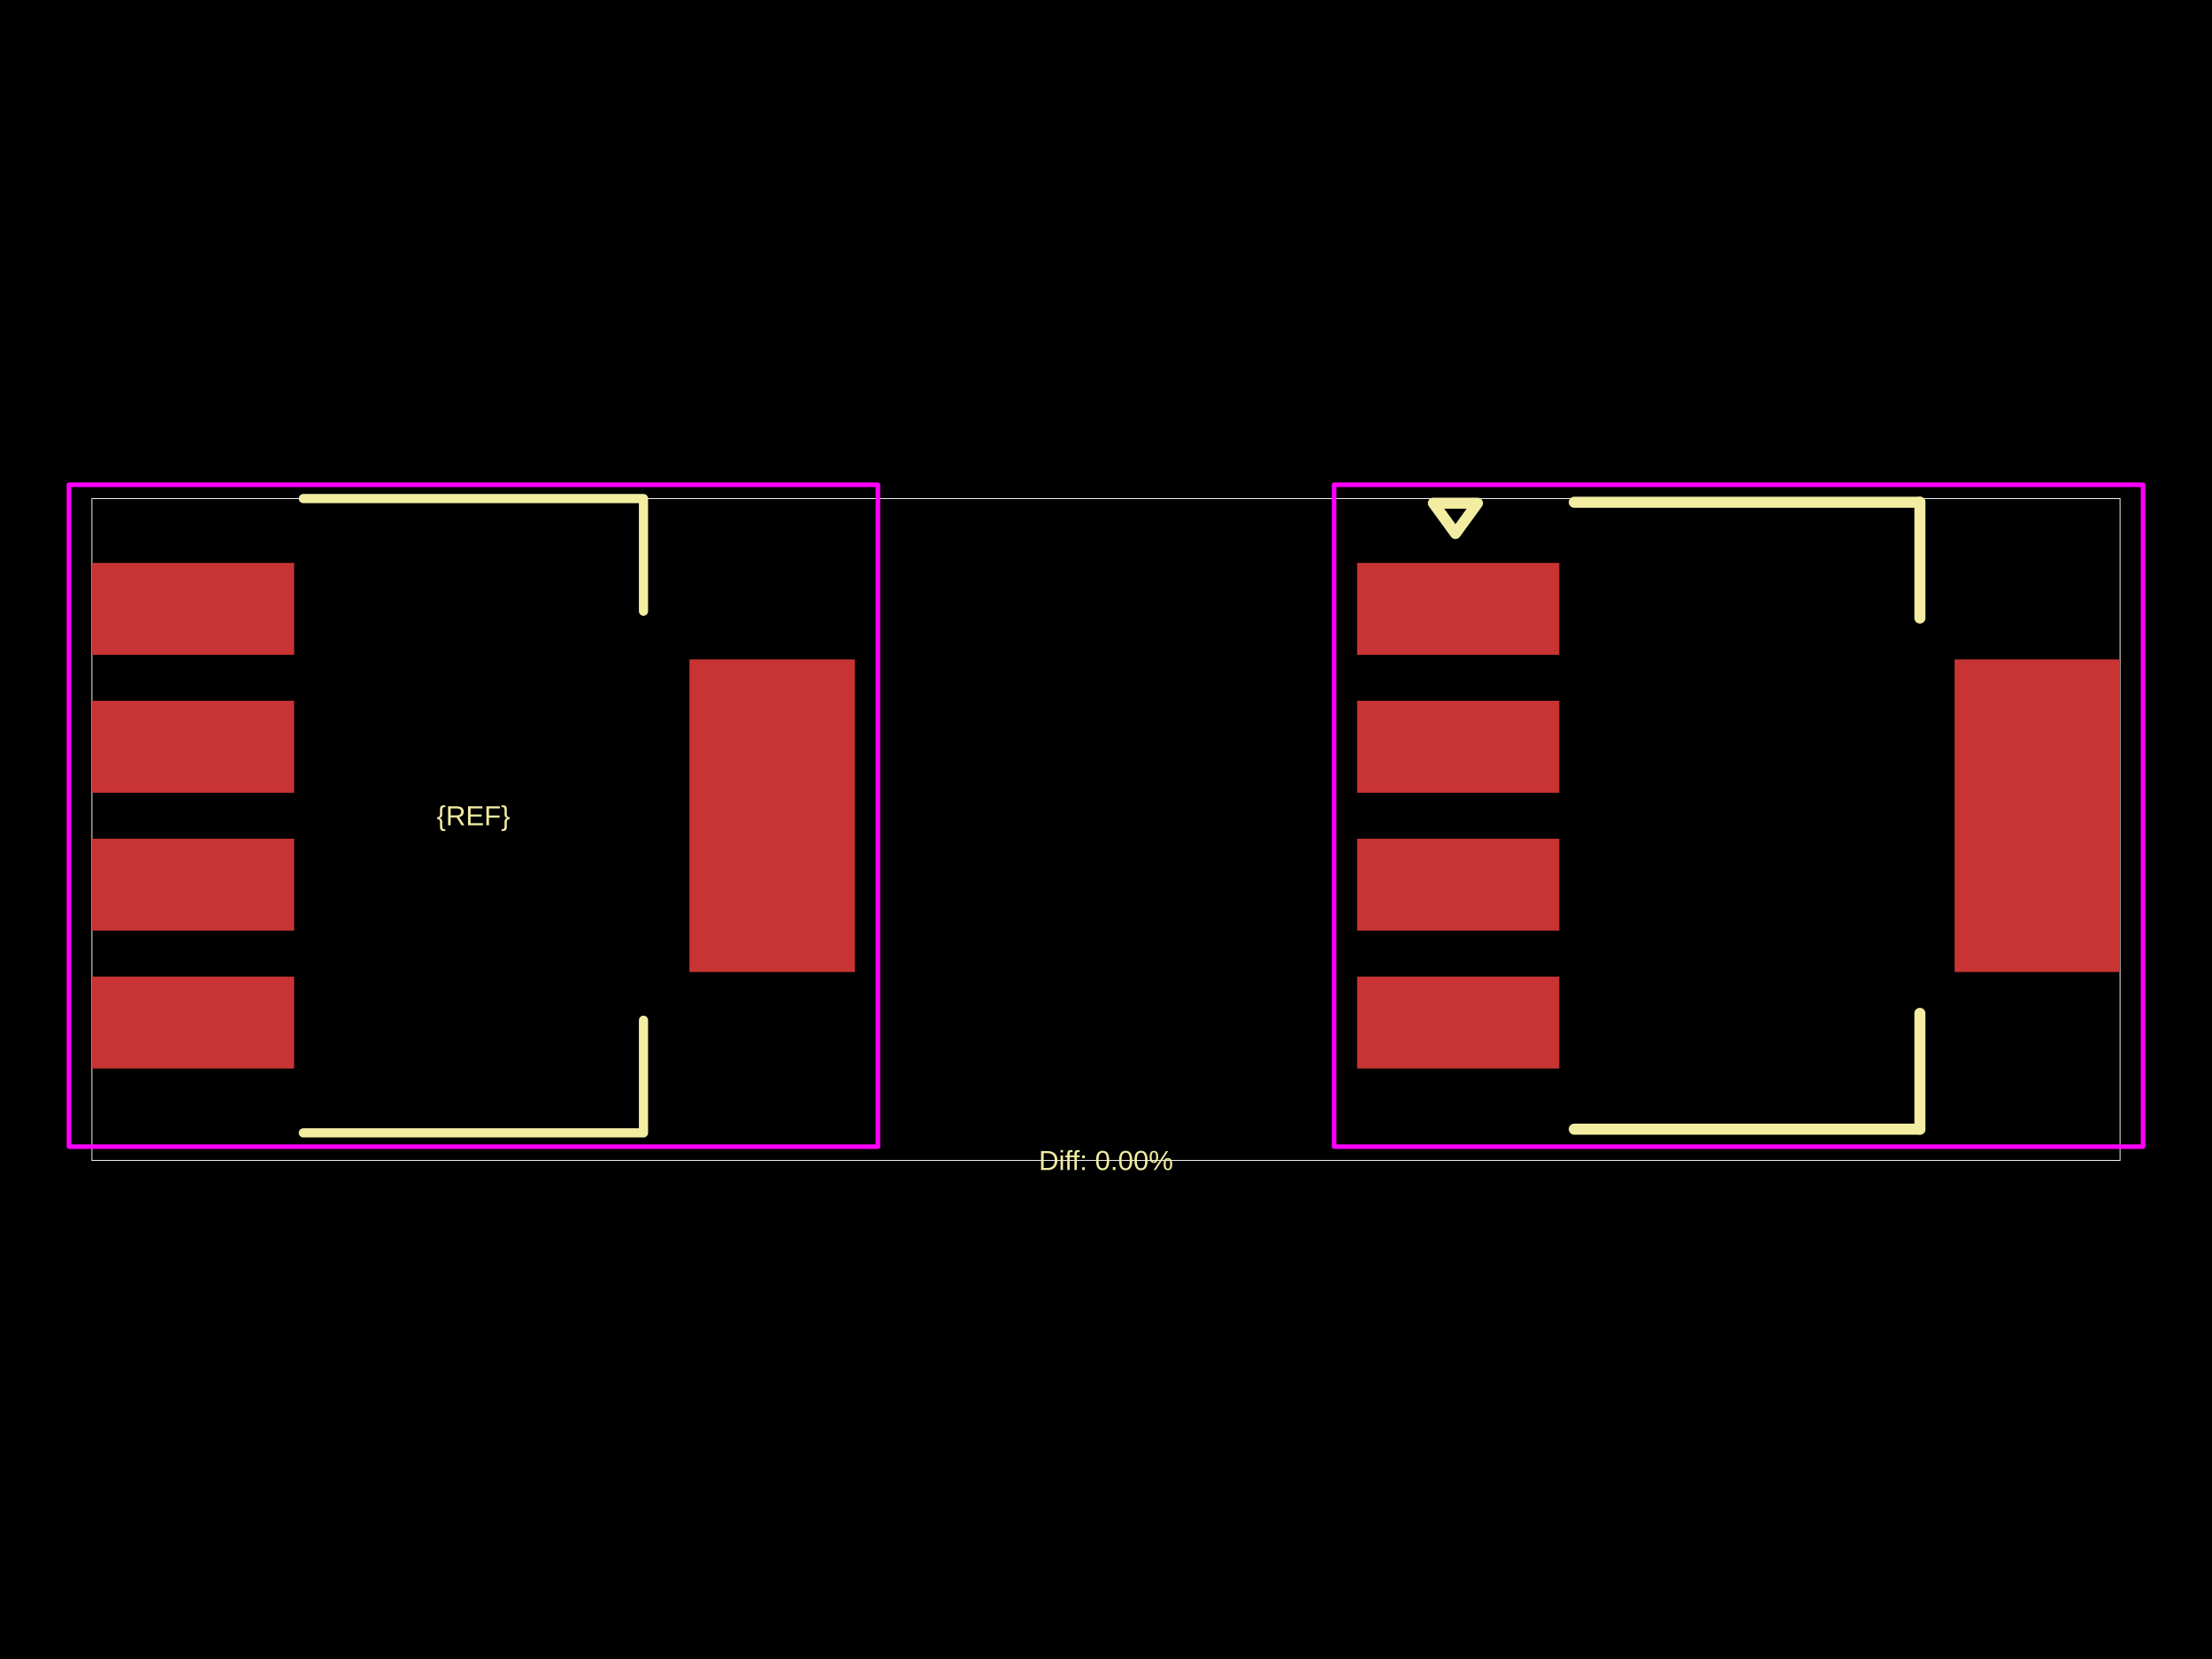
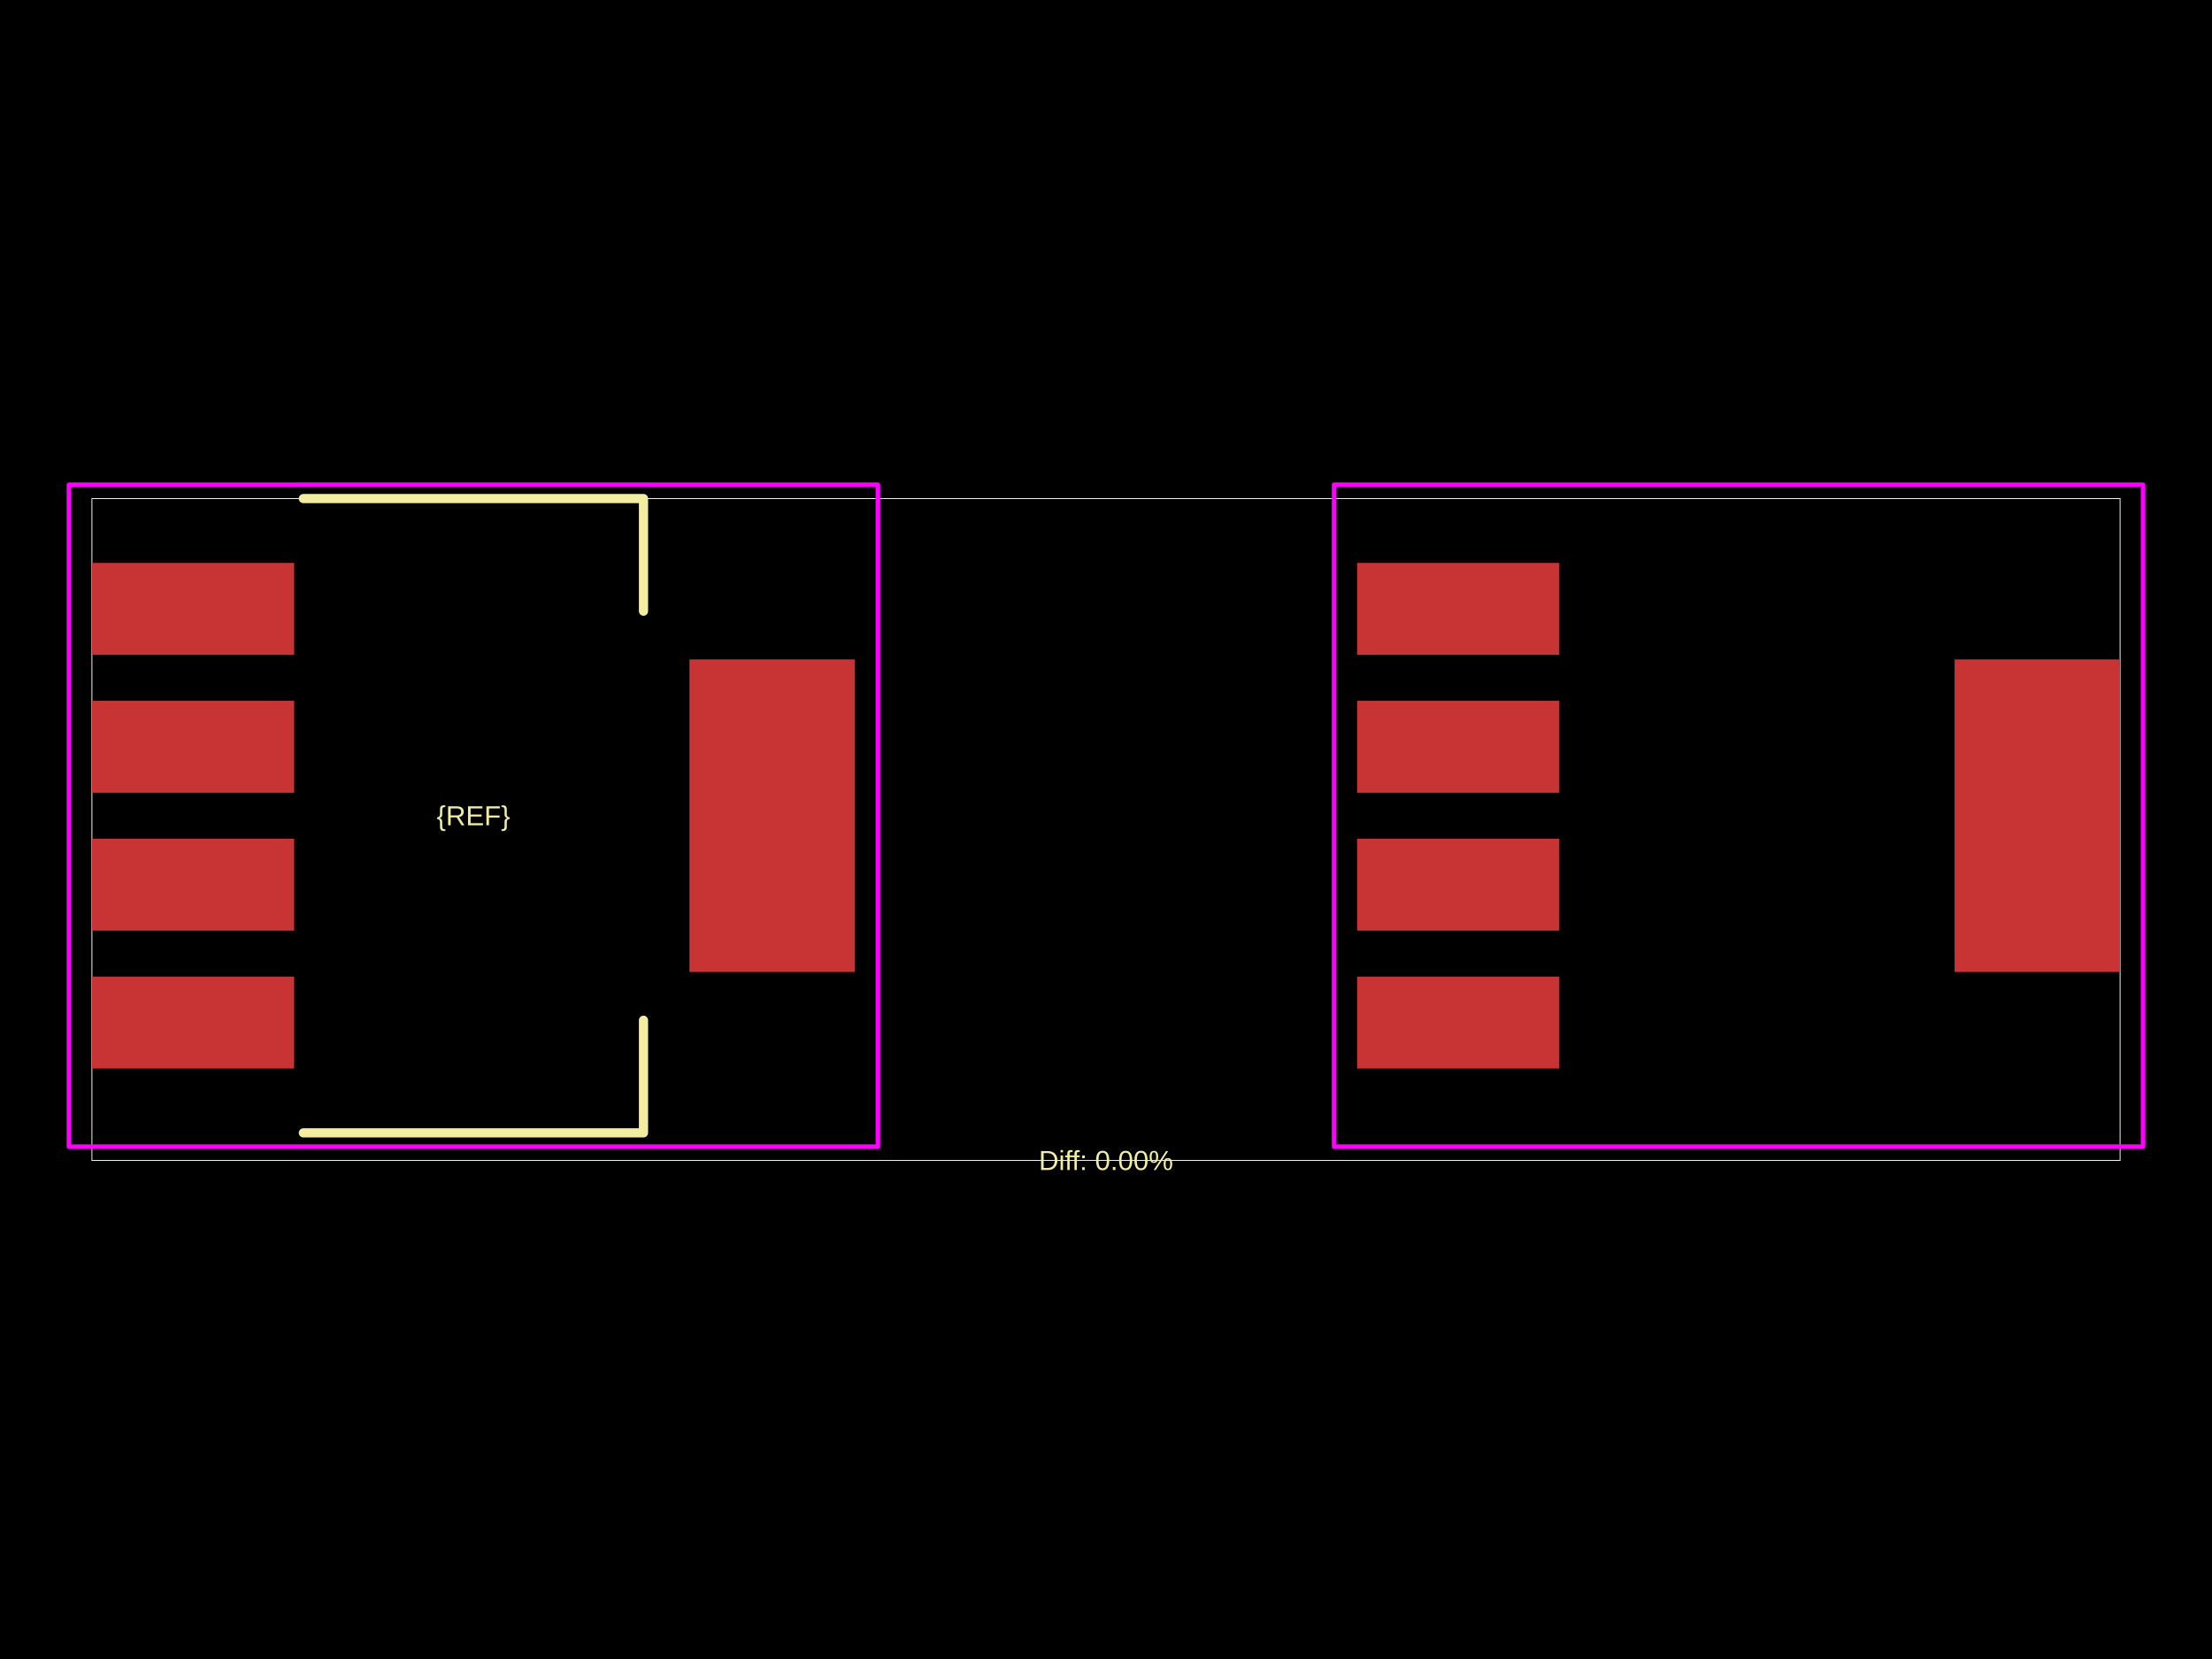
<svg xmlns="http://www.w3.org/2000/svg" width="800" height="600">
  <style />
  <rect class="boundary" x="0" y="0" fill="#000" width="800" height="600" data-type="pcb_background" data-pcb-layer="global" />
  <rect class="pcb-boundary" fill="none" stroke="#fff" stroke-width="0.3" x="33.247" y="180.312" width="733.507" height="239.376" data-type="pcb_boundary" data-pcb-layer="global" />
  <rect class="pcb-pad" fill="rgb(200, 52, 52)" x="33.247" y="203.585" width="73.143" height="33.247" data-type="pcb_smtpad" data-pcb-layer="top" />
  <rect class="pcb-pad" fill="rgb(200, 52, 52)" x="33.247" y="253.455" width="73.143" height="33.247" data-type="pcb_smtpad" data-pcb-layer="top" />
  <rect class="pcb-pad" fill="rgb(200, 52, 52)" x="33.247" y="303.325" width="73.143" height="33.247" data-type="pcb_smtpad" data-pcb-layer="top" />
  <rect class="pcb-pad" fill="rgb(200, 52, 52)" x="33.247" y="353.195" width="73.143" height="33.247" data-type="pcb_smtpad" data-pcb-layer="top" />
  <rect class="pcb-pad" fill="rgb(200, 52, 52)" x="249.35" y="238.494" width="59.844" height="113.038" data-type="pcb_smtpad" data-pcb-layer="top" />
  <rect class="pcb-pad" fill="rgb(200, 52, 52)" x="490.806" y="203.585" width="73.143" height="33.247" data-type="pcb_smtpad" data-pcb-layer="top" />
  <rect class="pcb-pad" fill="rgb(200, 52, 52)" x="490.806" y="253.455" width="73.143" height="33.247" data-type="pcb_smtpad" data-pcb-layer="top" />
  <rect class="pcb-pad" fill="rgb(200, 52, 52)" x="490.806" y="303.325" width="73.143" height="33.247" data-type="pcb_smtpad" data-pcb-layer="top" />
  <rect class="pcb-pad" fill="rgb(200, 52, 52)" x="490.806" y="353.195" width="73.143" height="33.247" data-type="pcb_smtpad" data-pcb-layer="top" />
  <rect class="pcb-pad" fill="rgb(200, 52, 52)" x="706.909" y="238.494" width="59.844" height="113.038" data-type="pcb_smtpad" data-pcb-layer="top" />
  <path class="pcb-silkscreen pcb-silkscreen-top" d="M 109.714 180.312 L 232.726 180.312 L 232.726 221.039" fill="none" stroke="#f2eda1" stroke-width="3.325" stroke-linecap="round" stroke-linejoin="round" data-pcb-component-id="" data-pcb-silkscreen-path-id="silkscreen_path_1" data-type="pcb_silkscreen_path" data-pcb-layer="top" />
  <path class="pcb-silkscreen pcb-silkscreen-top" d="M 109.714 409.714 L 232.726 409.714 L 232.726 368.987" fill="none" stroke="#f2eda1" stroke-width="3.325" stroke-linecap="round" stroke-linejoin="round" data-pcb-component-id="" data-pcb-silkscreen-path-id="silkscreen_path_2" data-type="pcb_silkscreen_path" data-pcb-layer="top" />
  <text x="0" y="0" dx="0" dy="0" fill="#f2eda1" font-family="Arial, sans-serif" font-size="9.974" text-anchor="middle" dominant-baseline="central" transform="matrix(1,0,0,1,171.2201,295.013)" class="pcb-silkscreen-text pcb-silkscreen-top" data-pcb-silkscreen-text-id="pcb_component_1" stroke="none" data-type="pcb_silkscreen_text" data-pcb-layer="top">{REF}</text>
-   <path class="pcb-silkscreen pcb-silkscreen-top" d="M 569.352 181.642 L 694.359 181.642" fill="none" stroke="#f2eda1" stroke-width="3.99" stroke-linecap="round" stroke-linejoin="round" data-pcb-component-id="pcb_component_0" data-pcb-silkscreen-path-id="pcb_silkscreen_path_0" data-type="pcb_silkscreen_path" data-pcb-layer="top" />
-   <path class="pcb-silkscreen pcb-silkscreen-top" d="M 569.352 408.384 L 694.359 408.384" fill="none" stroke="#f2eda1" stroke-width="3.99" stroke-linecap="round" stroke-linejoin="round" data-pcb-component-id="pcb_component_0" data-pcb-silkscreen-path-id="pcb_silkscreen_path_1" data-type="pcb_silkscreen_path" data-pcb-layer="top" />
-   <path class="pcb-silkscreen pcb-silkscreen-top" d="M 694.359 181.642 L 694.359 223.533" fill="none" stroke="#f2eda1" stroke-width="3.99" stroke-linecap="round" stroke-linejoin="round" data-pcb-component-id="pcb_component_0" data-pcb-silkscreen-path-id="pcb_silkscreen_path_2" data-type="pcb_silkscreen_path" data-pcb-layer="top" />
-   <path class="pcb-silkscreen pcb-silkscreen-top" d="M 694.359 408.384 L 694.359 366.493" fill="none" stroke="#f2eda1" stroke-width="3.99" stroke-linecap="round" stroke-linejoin="round" data-pcb-component-id="pcb_component_0" data-pcb-silkscreen-path-id="pcb_silkscreen_path_3" data-type="pcb_silkscreen_path" data-pcb-layer="top" />
-   <path class="pcb-silkscreen pcb-silkscreen-top" d="M 526.38 192.946 L 518.401 181.975 L 534.36 181.975 L 526.38 192.946 Z" fill="none" stroke="#f2eda1" stroke-width="3.99" stroke-linecap="round" stroke-linejoin="round" data-pcb-component-id="pcb_component_0" data-pcb-silkscreen-path-id="pcb_silkscreen_path_4" data-type="pcb_silkscreen_path" data-pcb-layer="top" />
  <text x="0" y="0" dx="0" dy="0" fill="#f2eda1" font-family="Arial, sans-serif" font-size="9.974" text-anchor="middle" dominant-baseline="central" transform="matrix(1,0,0,1,400,419.6878)" class="pcb-silkscreen-text pcb-silkscreen-top" data-pcb-silkscreen-text-id="" stroke="none" data-type="pcb_silkscreen_text" data-pcb-layer="top">Diff: 0.00%</text>
  <rect x="24.935" y="175.325" width="292.57" height="239.376" class="pcb-courtyard-rect pcb-courtyard-top" data-pcb-courtyard-rect-id="" data-type="pcb_courtyard_rect" data-pcb-layer="top" stroke-linejoin="round" fill="none" stroke="#FF00FF" stroke-width="1.662" />
  <polygon points="482.495,175.325 482.495,414.701 775.065,414.701 775.065,175.325" class="pcb-courtyard-outline pcb-courtyard-top" data-pcb-courtyard-outline-id="pcb_courtyard_outline_0" data-type="pcb_courtyard_outline" data-pcb-layer="top" fill="none" stroke="#FF00FF" stroke-width="1.662" stroke-linejoin="round" />
</svg>
